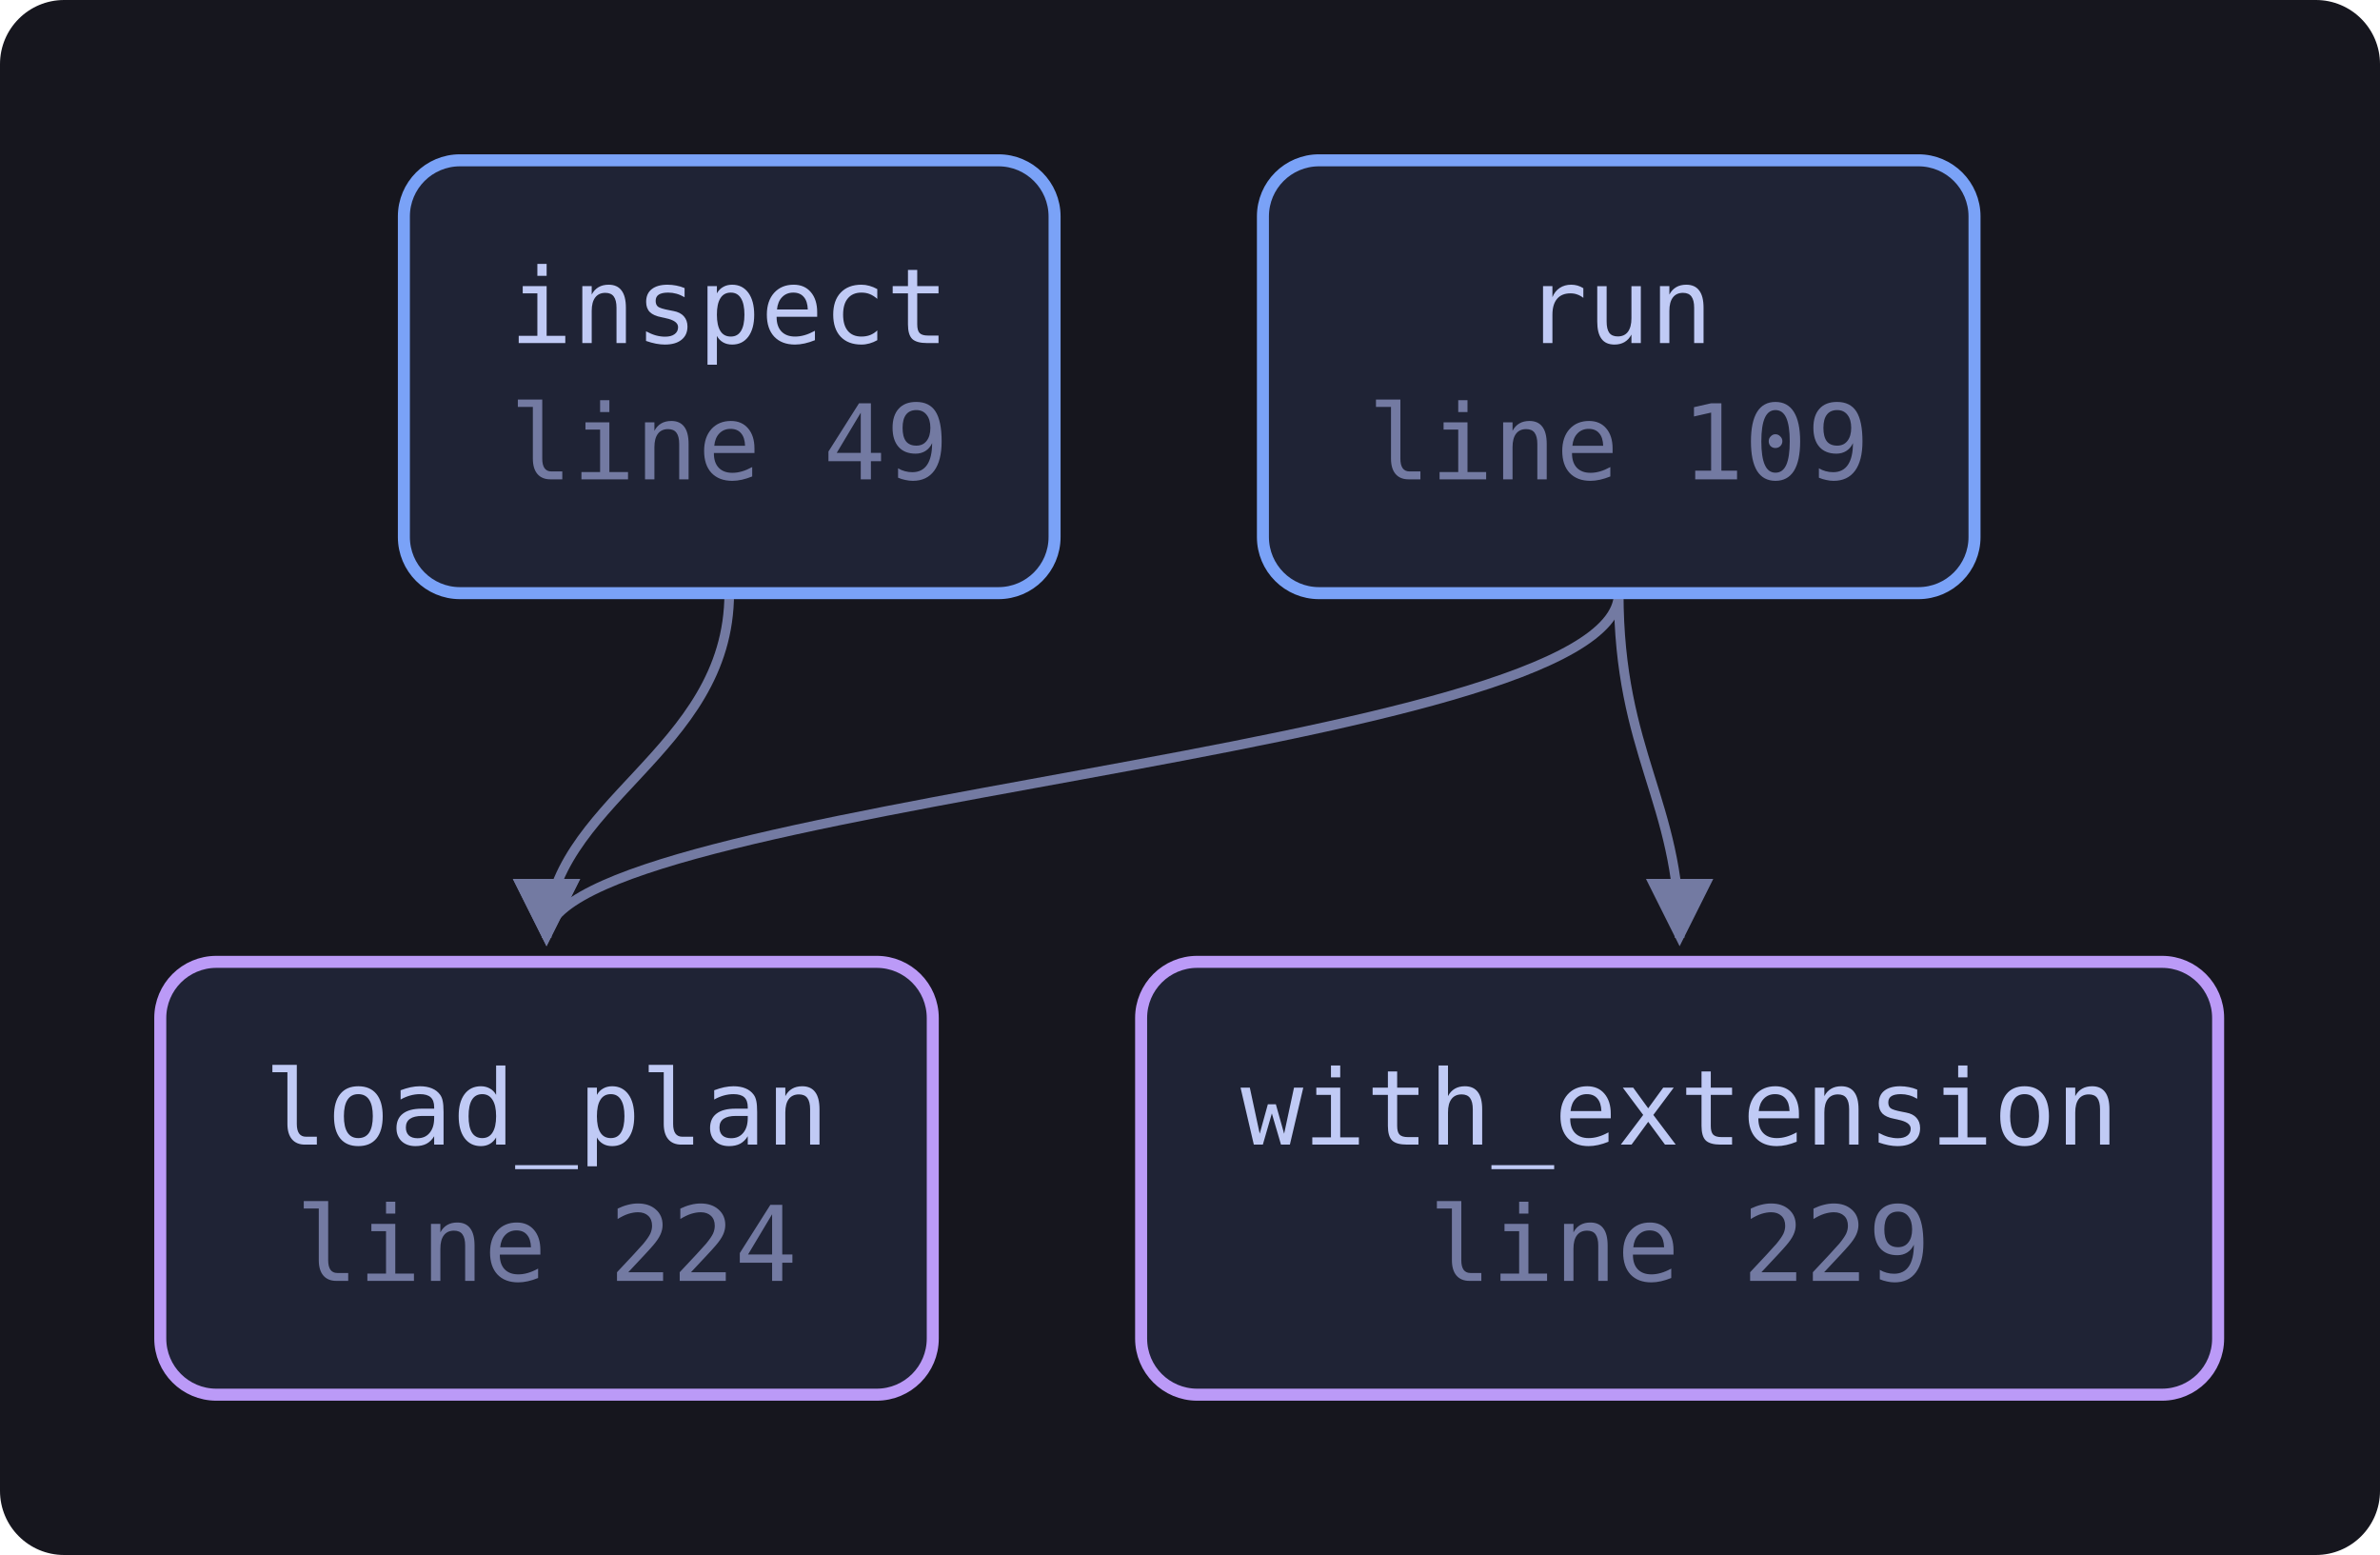
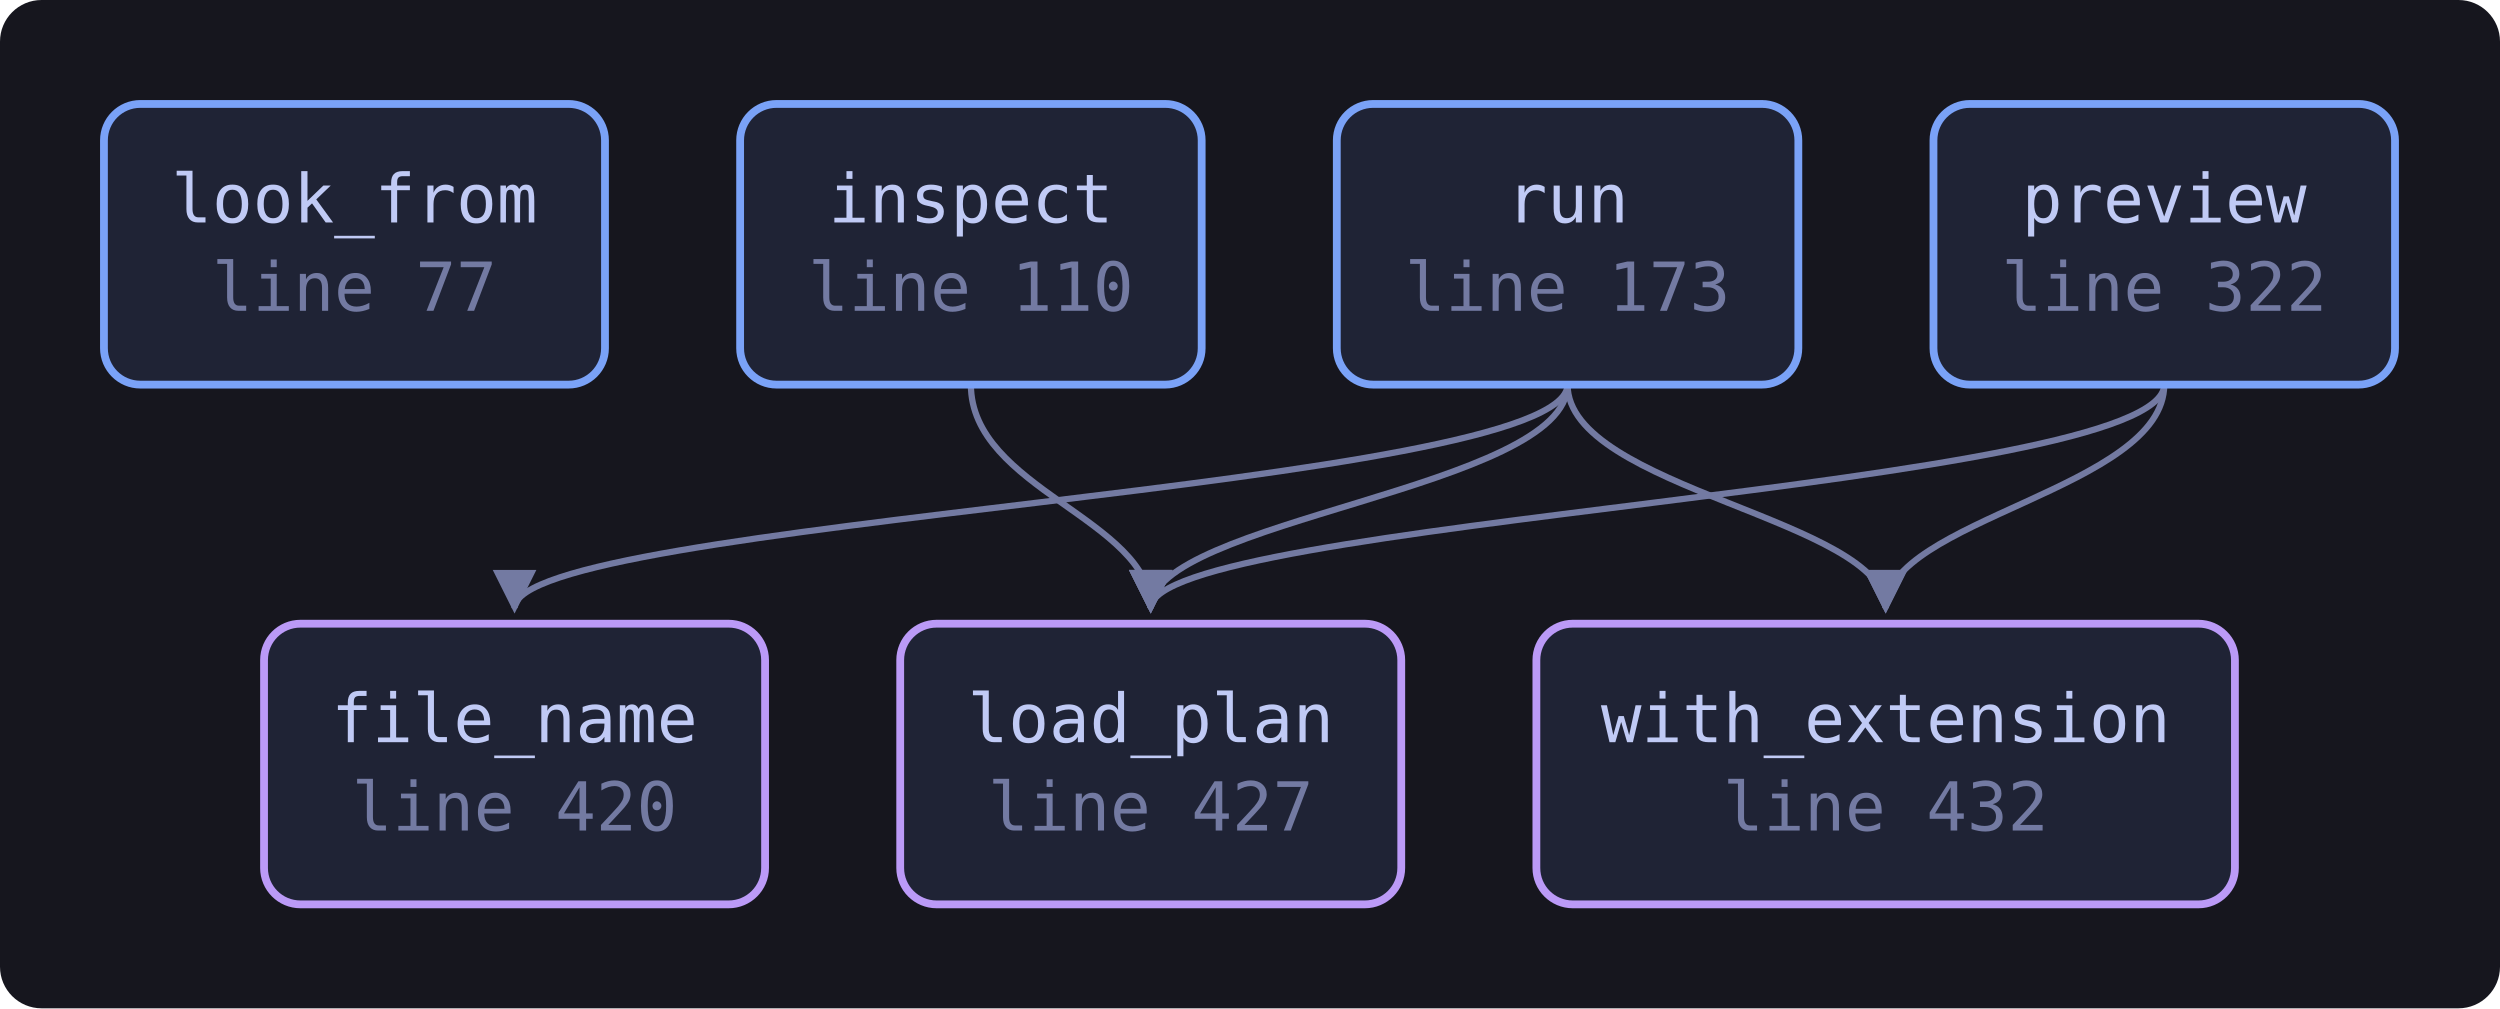
- <svg xmlns="http://www.w3.org/2000/svg" viewBox="0 0 297 194" width="297" height="194" style="max-width:100%;height:auto" role="img" aria-label="flowchart">
+ <svg xmlns="http://www.w3.org/2000/svg" viewBox="0 0 481 194" width="481" height="194" style="max-width:100%;height:auto" role="img" aria-label="flowchart">
  <defs>
    <marker id="a" viewBox="0 0 8 8" refX="7" refY="4" markerWidth="7" markerHeight="7" orient="auto-start-reverse">
      <path d="M0 0 L8 4 L0 8 z" fill="var(--muted, #737aa2)" />
    </marker>
  </defs>
-   <rect x="0" y="0" width="297" height="194" fill="var(--bg-inset, #16161e)" rx="8" />
-   <path d="M91.0 74.0 C 91.0 94.0, 68.2 100.0, 68.2 117.0" fill="none" stroke="var(--muted, #737aa2)" stroke-width="1.2" marker-end="url(#a)" />
-   <path d="M202.0 74.0 C 202.0 94.0, 68.2 100.0, 68.2 117.0" fill="none" stroke="var(--muted, #737aa2)" stroke-width="1.2" marker-end="url(#a)" />
-   <path d="M202.0 74.0 C 202.0 94.0, 209.6 100.0, 209.6 117.0" fill="none" stroke="var(--muted, #737aa2)" stroke-width="1.2" marker-end="url(#a)" />
-   <a href="https://github.com/tilas01/veilvoice/blob/main/crates/veilvoice-cli/src/conversation.rs#L49" target="_blank" rel="noopener noreferrer">
-     <rect x="50.4" y="20.0" width="81.2" height="54.0" rx="7" fill="var(--bg-soft, #1f2335)" stroke="var(--accent, #7aa2f7)" stroke-width="1.5" />
-     <text x="91.0" y="42.8" font-family="ui-monospace, SFMono-Regular, Menlo, Consolas, monospace" font-size="13" fill="var(--fg, #c0caf5)" text-anchor="middle">inspect</text>
-     <text x="91.0" y="59.8" font-family="ui-monospace, SFMono-Regular, Menlo, Consolas, monospace" font-size="13" fill="var(--muted, #737aa2)" text-anchor="middle">line 49</text>
+   <rect x="0" y="0" width="481" height="194" fill="var(--bg-inset, #16161e)" rx="8" />
+   <path d="M186.8 74.0 C 186.8 94.0, 221.4 100.0, 221.4 117.0" fill="none" stroke="var(--muted, #737aa2)" stroke-width="1.2" marker-end="url(#a)" />
+   <path d="M416.4 74.0 C 416.4 94.0, 221.4 100.0, 221.4 117.0" fill="none" stroke="var(--muted, #737aa2)" stroke-width="1.2" marker-end="url(#a)" />
+   <path d="M416.4 74.0 C 416.4 94.0, 362.8 100.0, 362.8 117.0" fill="none" stroke="var(--muted, #737aa2)" stroke-width="1.2" marker-end="url(#a)" />
+   <path d="M301.6 74.0 C 301.6 94.0, 99.0 100.0, 99.0 117.0" fill="none" stroke="var(--muted, #737aa2)" stroke-width="1.2" marker-end="url(#a)" />
+   <path d="M301.6 74.0 C 301.6 94.0, 221.4 100.0, 221.4 117.0" fill="none" stroke="var(--muted, #737aa2)" stroke-width="1.2" marker-end="url(#a)" />
+   <path d="M301.6 74.0 C 301.6 94.0, 362.8 100.0, 362.8 117.0" fill="none" stroke="var(--muted, #737aa2)" stroke-width="1.2" marker-end="url(#a)" />
+   <a href="https://github.com/tilas01/veilvoice/blob/main/crates/veilvoice-cli/src/conversation.rs#L77" target="_blank" rel="noopener noreferrer">
+     <rect x="20.0" y="20.0" width="96.4" height="54.0" rx="7" fill="var(--bg-soft, #1f2335)" stroke="var(--accent, #7aa2f7)" stroke-width="1.5" />
+     <text x="68.2" y="42.8" font-family="ui-monospace, SFMono-Regular, Menlo, Consolas, monospace" font-size="13" fill="var(--fg, #c0caf5)" text-anchor="middle">look_from</text>
+     <text x="68.2" y="59.8" font-family="ui-monospace, SFMono-Regular, Menlo, Consolas, monospace" font-size="13" fill="var(--muted, #737aa2)" text-anchor="middle">line 77</text>
  </a>
-   <a href="https://github.com/tilas01/veilvoice/blob/main/crates/veilvoice-cli/src/conversation.rs#L109" target="_blank" rel="noopener noreferrer">
-     <rect x="157.6" y="20.0" width="88.8" height="54.0" rx="7" fill="var(--bg-soft, #1f2335)" stroke="var(--accent, #7aa2f7)" stroke-width="1.5" />
-     <text x="202.0" y="42.8" font-family="ui-monospace, SFMono-Regular, Menlo, Consolas, monospace" font-size="13" fill="var(--fg, #c0caf5)" text-anchor="middle">run</text>
-     <text x="202.0" y="59.8" font-family="ui-monospace, SFMono-Regular, Menlo, Consolas, monospace" font-size="13" fill="var(--muted, #737aa2)" text-anchor="middle">line 109</text>
+   <a href="https://github.com/tilas01/veilvoice/blob/main/crates/veilvoice-cli/src/conversation.rs#L110" target="_blank" rel="noopener noreferrer">
+     <rect x="142.4" y="20.0" width="88.8" height="54.0" rx="7" fill="var(--bg-soft, #1f2335)" stroke="var(--accent, #7aa2f7)" stroke-width="1.5" />
+     <text x="186.8" y="42.8" font-family="ui-monospace, SFMono-Regular, Menlo, Consolas, monospace" font-size="13" fill="var(--fg, #c0caf5)" text-anchor="middle">inspect</text>
+     <text x="186.8" y="59.8" font-family="ui-monospace, SFMono-Regular, Menlo, Consolas, monospace" font-size="13" fill="var(--muted, #737aa2)" text-anchor="middle">line 110</text>
  </a>
-   <a href="https://github.com/tilas01/veilvoice/blob/main/crates/veilvoice-cli/src/conversation.rs#L224" target="_blank" rel="noopener noreferrer">
-     <rect x="20.0" y="120.0" width="96.4" height="54.0" rx="7" fill="var(--bg-soft, #1f2335)" stroke="var(--accent-2, #bb9af7)" stroke-width="1.5" />
-     <text x="68.2" y="142.8" font-family="ui-monospace, SFMono-Regular, Menlo, Consolas, monospace" font-size="13" fill="var(--fg, #c0caf5)" text-anchor="middle">load_plan</text>
-     <text x="68.2" y="159.8" font-family="ui-monospace, SFMono-Regular, Menlo, Consolas, monospace" font-size="13" fill="var(--muted, #737aa2)" text-anchor="middle">line 224</text>
+   <a href="https://github.com/tilas01/veilvoice/blob/main/crates/veilvoice-cli/src/conversation.rs#L173" target="_blank" rel="noopener noreferrer">
+     <rect x="257.2" y="20.0" width="88.8" height="54.0" rx="7" fill="var(--bg-soft, #1f2335)" stroke="var(--accent, #7aa2f7)" stroke-width="1.5" />
+     <text x="301.6" y="42.8" font-family="ui-monospace, SFMono-Regular, Menlo, Consolas, monospace" font-size="13" fill="var(--fg, #c0caf5)" text-anchor="middle">run</text>
+     <text x="301.6" y="59.8" font-family="ui-monospace, SFMono-Regular, Menlo, Consolas, monospace" font-size="13" fill="var(--muted, #737aa2)" text-anchor="middle">line 173</text>
  </a>
-   <a href="https://github.com/tilas01/veilvoice/blob/main/crates/veilvoice-cli/src/conversation.rs#L229" target="_blank" rel="noopener noreferrer">
-     <rect x="142.4" y="120.0" width="134.4" height="54.0" rx="7" fill="var(--bg-soft, #1f2335)" stroke="var(--accent-2, #bb9af7)" stroke-width="1.5" />
-     <text x="209.6" y="142.8" font-family="ui-monospace, SFMono-Regular, Menlo, Consolas, monospace" font-size="13" fill="var(--fg, #c0caf5)" text-anchor="middle">with_extension</text>
-     <text x="209.6" y="159.8" font-family="ui-monospace, SFMono-Regular, Menlo, Consolas, monospace" font-size="13" fill="var(--muted, #737aa2)" text-anchor="middle">line 229</text>
+   <a href="https://github.com/tilas01/veilvoice/blob/main/crates/veilvoice-cli/src/conversation.rs#L322" target="_blank" rel="noopener noreferrer">
+     <rect x="372.0" y="20.0" width="88.8" height="54.0" rx="7" fill="var(--bg-soft, #1f2335)" stroke="var(--accent, #7aa2f7)" stroke-width="1.5" />
+     <text x="416.4" y="42.8" font-family="ui-monospace, SFMono-Regular, Menlo, Consolas, monospace" font-size="13" fill="var(--fg, #c0caf5)" text-anchor="middle">preview</text>
+     <text x="416.4" y="59.8" font-family="ui-monospace, SFMono-Regular, Menlo, Consolas, monospace" font-size="13" fill="var(--muted, #737aa2)" text-anchor="middle">line 322</text>
+   </a>
+   <a href="https://github.com/tilas01/veilvoice/blob/main/crates/veilvoice-cli/src/conversation.rs#L420" target="_blank" rel="noopener noreferrer">
+     <rect x="50.8" y="120.0" width="96.4" height="54.0" rx="7" fill="var(--bg-soft, #1f2335)" stroke="var(--accent-2, #bb9af7)" stroke-width="1.5" />
+     <text x="99.0" y="142.8" font-family="ui-monospace, SFMono-Regular, Menlo, Consolas, monospace" font-size="13" fill="var(--fg, #c0caf5)" text-anchor="middle">file_name</text>
+     <text x="99.0" y="159.8" font-family="ui-monospace, SFMono-Regular, Menlo, Consolas, monospace" font-size="13" fill="var(--muted, #737aa2)" text-anchor="middle">line 420</text>
+   </a>
+   <a href="https://github.com/tilas01/veilvoice/blob/main/crates/veilvoice-cli/src/conversation.rs#L427" target="_blank" rel="noopener noreferrer">
+     <rect x="173.2" y="120.0" width="96.4" height="54.0" rx="7" fill="var(--bg-soft, #1f2335)" stroke="var(--accent-2, #bb9af7)" stroke-width="1.5" />
+     <text x="221.4" y="142.8" font-family="ui-monospace, SFMono-Regular, Menlo, Consolas, monospace" font-size="13" fill="var(--fg, #c0caf5)" text-anchor="middle">load_plan</text>
+     <text x="221.4" y="159.8" font-family="ui-monospace, SFMono-Regular, Menlo, Consolas, monospace" font-size="13" fill="var(--muted, #737aa2)" text-anchor="middle">line 427</text>
+   </a>
+   <a href="https://github.com/tilas01/veilvoice/blob/main/crates/veilvoice-cli/src/conversation.rs#L432" target="_blank" rel="noopener noreferrer">
+     <rect x="295.6" y="120.0" width="134.4" height="54.0" rx="7" fill="var(--bg-soft, #1f2335)" stroke="var(--accent-2, #bb9af7)" stroke-width="1.5" />
+     <text x="362.8" y="142.8" font-family="ui-monospace, SFMono-Regular, Menlo, Consolas, monospace" font-size="13" fill="var(--fg, #c0caf5)" text-anchor="middle">with_extension</text>
+     <text x="362.8" y="159.8" font-family="ui-monospace, SFMono-Regular, Menlo, Consolas, monospace" font-size="13" fill="var(--muted, #737aa2)" text-anchor="middle">line 432</text>
  </a>
</svg>
